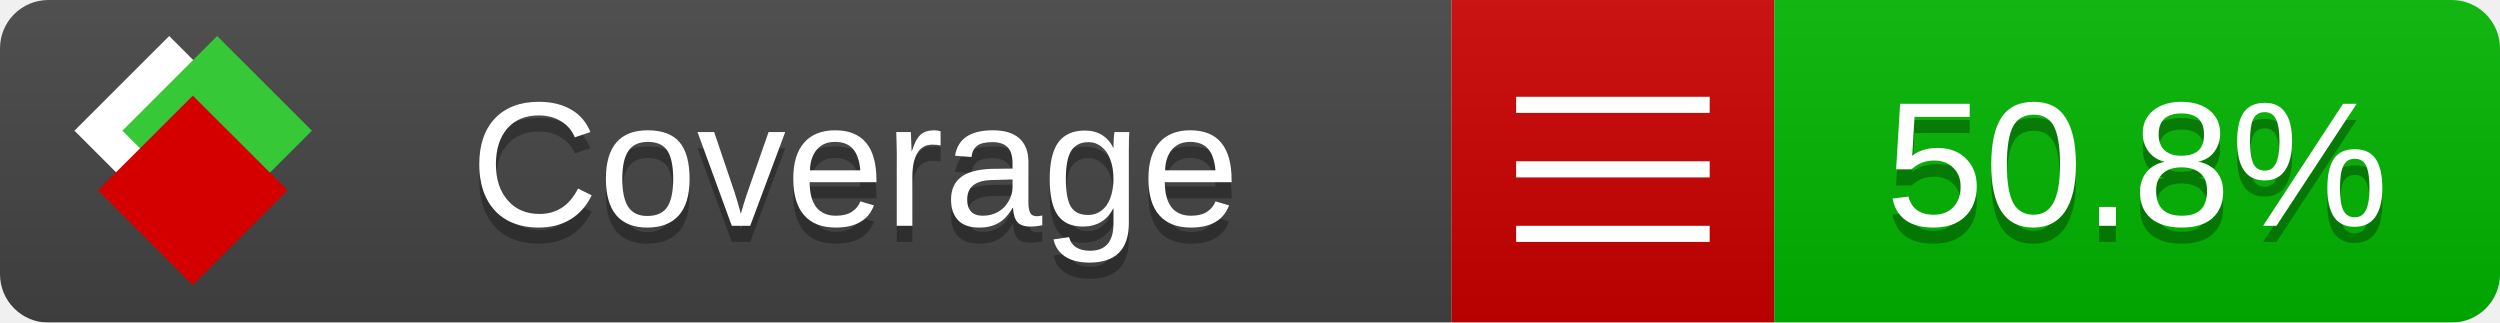
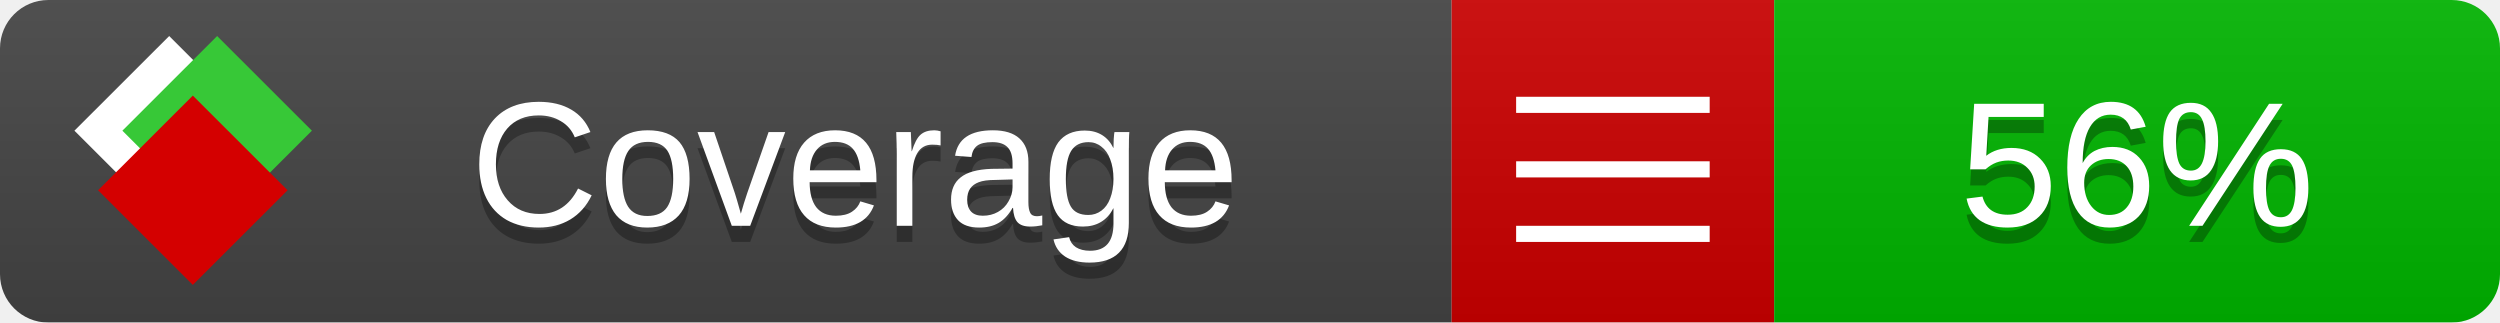
<svg xmlns="http://www.w3.org/2000/svg" xmlns:xlink="http://www.w3.org/1999/xlink" width="155" height="20">
  <style type="text/css">
          
            @keyframes fade1 {
                0% { visibility: visible; opacity: 1; }
               23% { visibility: visible; opacity: 1; }
               25% { visibility: hidden; opacity: 0; }
               48% { visibility: hidden; opacity: 0; }
               50% { visibility: hidden; opacity: 0; }
               73% { visibility: hidden; opacity: 0; }
               75% { visibility: hidden; opacity: 0; }
               98% { visibility: hidden; opacity: 0; }
              100% { visibility: visible; opacity: 1; }
            }
            @keyframes fade2 {
                0% { visibility: hidden; opacity: 0; }
               23% { visibility: hidden; opacity: 0; }
               25% { visibility: visible; opacity: 1; }
               48% { visibility: visible; opacity: 1; }
               50% { visibility: hidden; opacity: 0; }
               73% { visibility: hidden; opacity: 0; }
               75% { visibility: hidden; opacity: 0; }
               98% { visibility: hidden; opacity: 0; }
              100% { visibility: hidden; opacity: 0; }
            }
            @keyframes fade3 {
                0% { visibility: hidden; opacity: 0; }
               23% { visibility: hidden; opacity: 0; }
               25% { visibility: hidden; opacity: 0; }
               48% { visibility: hidden; opacity: 0; }
               50% { visibility: visible; opacity: 1; }
               73% { visibility: visible; opacity: 1; }
               75% { visibility: hidden; opacity: 0; }
               98% { visibility: hidden; opacity: 0; }
              100% { visibility: hidden; opacity: 0; }
            }
            @keyframes fade4 {
                0% { visibility: hidden; opacity: 0; }
               23% { visibility: hidden; opacity: 0; }
               25% { visibility: hidden; opacity: 0; }
               48% { visibility: hidden; opacity: 0; }
               50% { visibility: hidden; opacity: 0; }
               73% { visibility: hidden; opacity: 0; }
               75% { visibility: visible; opacity: 1; }
               98% { visibility: visible; opacity: 1; }
              100% { visibility: hidden; opacity: 0; }
            }
            .linecoverage {
                animation-duration: 15s;
                animation-name: fade1;
                animation-iteration-count: infinite;
            }
            .branchcoverage {
                animation-duration: 15s;
                animation-name: fade2;
                animation-iteration-count: infinite;
            }
            .methodcoverage {
                animation-duration: 15s;
                animation-name: fade3;
                animation-iteration-count: infinite;
            }
            .fullmethodcoverage {
                animation-duration: 15s;
                animation-name: fade4;
                animation-iteration-count: infinite;
            }
          
    </style>
  <defs>
    <linearGradient id="gradient" x2="0" y2="100%">
      <stop offset="0" stop-color="#bbb" stop-opacity=".1" />
      <stop offset="1" stop-opacity=".1" />
    </linearGradient>
    <linearGradient id="c">
      <stop offset="0" stop-color="#d40000" />
      <stop offset="1" stop-color="#ff2a2a" />
    </linearGradient>
    <linearGradient id="a">
      <stop offset="0" stop-color="#e0e0de" />
      <stop offset="1" stop-color="#fff" />
    </linearGradient>
    <linearGradient id="b">
      <stop offset="0" stop-color="#37c837" />
      <stop offset="1" stop-color="#217821" />
    </linearGradient>
    <linearGradient xlink:href="#a" id="e" x1="106.44" x2="69.96" y1="-11.96" y2="-46.84" gradientTransform="matrix(-.8426 -.00045 -.00045 -.8426 -94.27 -75.82)" gradientUnits="userSpaceOnUse" />
    <linearGradient xlink:href="#b" id="f" x1="56.19" x2="77.97" y1="-23.45" y2="10.62" gradientTransform="matrix(.8426 .00045 .00045 .8426 94.27 75.82)" gradientUnits="userSpaceOnUse" />
    <linearGradient xlink:href="#c" id="g" x1="79.98" x2="132.9" y1="10.79" y2="10.79" gradientTransform="matrix(.8426 .00045 .00045 .8426 94.27 75.82)" gradientUnits="userSpaceOnUse" />
    <mask id="mask">
      <rect width="155" height="20" rx="3" fill="#fff" />
    </mask>
    <g id="icon" transform="matrix(.04486 0 0 .04481 -.48 -.63)">
      <rect width="52.92" height="52.92" x="-109.72" y="-27.13" fill="url(#e)" transform="rotate(-135)" />
      <rect width="52.92" height="52.92" x="70.19" y="-39.18" fill="url(#f)" transform="rotate(45)" />
      <rect width="52.92" height="52.92" x="80.05" y="-15.74" fill="url(#g)" transform="rotate(45)" />
    </g>
  </defs>
  <g mask="url(#mask)">
    <rect x="0" y="0" width="90" height="20" fill="#444" />
    <rect x="90" y="0" width="20" height="20" fill="#c00" />
    <rect x="110" y="0" width="45" height="20" fill="#00B600" />
    <rect x="0" y="0" width="155" height="20" fill="url(#gradient)" />
  </g>
  <g>
    <path class="" stroke="#fff" d="M94 6.5 h12 M94 10.5 h12 M94 14.5 h12" />
  </g>
  <g fill="#fff" text-anchor="middle" font-family="Verdana,Arial,Geneva,sans-serif" font-size="11">
    <a xlink:href="https://github.com/danielpalme/ReportGenerator" target="_top">
      <use xlink:href="#icon" transform="translate(3,1) scale(3.5)" />
    </a>
    <text x="53" y="15" fill="#010101" fill-opacity=".3">Coverage</text>
    <text x="53" y="14" fill="#fff">Coverage</text>
-     <text class="" x="132.5" y="15" fill="#010101" fill-opacity=".3">50.8%</text>
-     <text class="" x="132.5" y="14">50.8%</text>
+     <text class="" x="132.5" y="15" fill="#010101" fill-opacity=".3">56%</text>
+     <text class="" x="132.5" y="14">56%</text>
  </g>
  <g>
    <rect class="" x="90" y="0" width="65" height="20" fill-opacity="0" />
  </g>
</svg>
